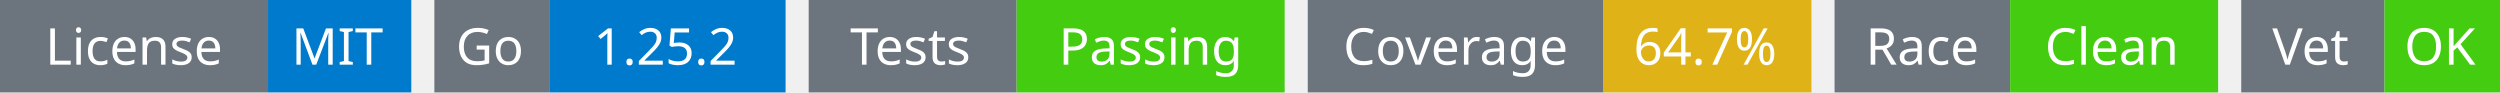
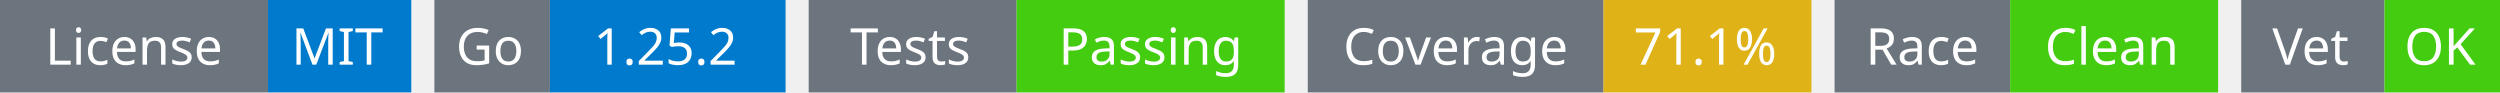
<svg xmlns="http://www.w3.org/2000/svg" width="541" height="20" viewBox="0 0 541 20">
  <g transform="translate(0, 0)">
    <rect x="0" y="0" width="58" height="20" fill="#6c757d" />
    <rect x="58" y="0" width="31" height="20" fill="#007acc" />
    <text x="29" y="14" text-anchor="middle" font-family="sans-serif" font-size="11" fill="white">License</text>
    <text x="73" y="14" text-anchor="middle" font-family="sans-serif" font-size="11" fill="white">MIT</text>
  </g>
  <g transform="translate(94, 0)">
    <rect x="0" y="0" width="25" height="20" fill="#6c757d" />
    <rect x="25" y="0" width="51" height="20" fill="#007acc" />
    <text x="12" y="14" text-anchor="middle" font-family="sans-serif" font-size="11" fill="white">Go</text>
    <text x="50" y="14" text-anchor="middle" font-family="sans-serif" font-size="11" fill="white">1.25.2</text>
  </g>
  <g transform="translate(175, 0)">
    <rect x="0" y="0" width="45" height="20" fill="#6c757d" />
    <rect x="45" y="0" width="58" height="20" fill="#4c1" />
    <text x="22" y="14" text-anchor="middle" font-family="sans-serif" font-size="11" fill="white">Tests</text>
    <text x="74" y="14" text-anchor="middle" font-family="sans-serif" font-size="11" fill="white">Passing</text>
  </g>
  <g transform="translate(283, 0)">
    <rect x="0" y="0" width="64" height="20" fill="#6c757d" />
    <rect x="64" y="0" width="45" height="20" fill="#dfb317" />
    <text x="32" y="14" text-anchor="middle" font-family="sans-serif" font-size="11" fill="white">Coverage</text>
-     <text x="86" y="14" text-anchor="middle" font-family="sans-serif" font-size="11" fill="white">64.7%</text>
+     <text x="86" y="14" text-anchor="middle" font-family="sans-serif" font-size="11" fill="white">71.1%</text>
  </g>
  <g transform="translate(397, 0)">
    <rect x="0" y="0" width="38" height="20" fill="#6c757d" />
    <rect x="38" y="0" width="45" height="20" fill="#4c1" />
    <text x="19" y="14" text-anchor="middle" font-family="sans-serif" font-size="11" fill="white">Race</text>
    <text x="60" y="14" text-anchor="middle" font-family="sans-serif" font-size="11" fill="white">Clean</text>
  </g>
  <g transform="translate(485, 0)">
    <rect x="0" y="0" width="31" height="20" fill="#6c757d" />
    <rect x="31" y="0" width="25" height="20" fill="#4c1" />
    <text x="15" y="14" text-anchor="middle" font-family="sans-serif" font-size="11" fill="white">Vet</text>
    <text x="43" y="14" text-anchor="middle" font-family="sans-serif" font-size="11" fill="white">OK</text>
  </g>
</svg>
